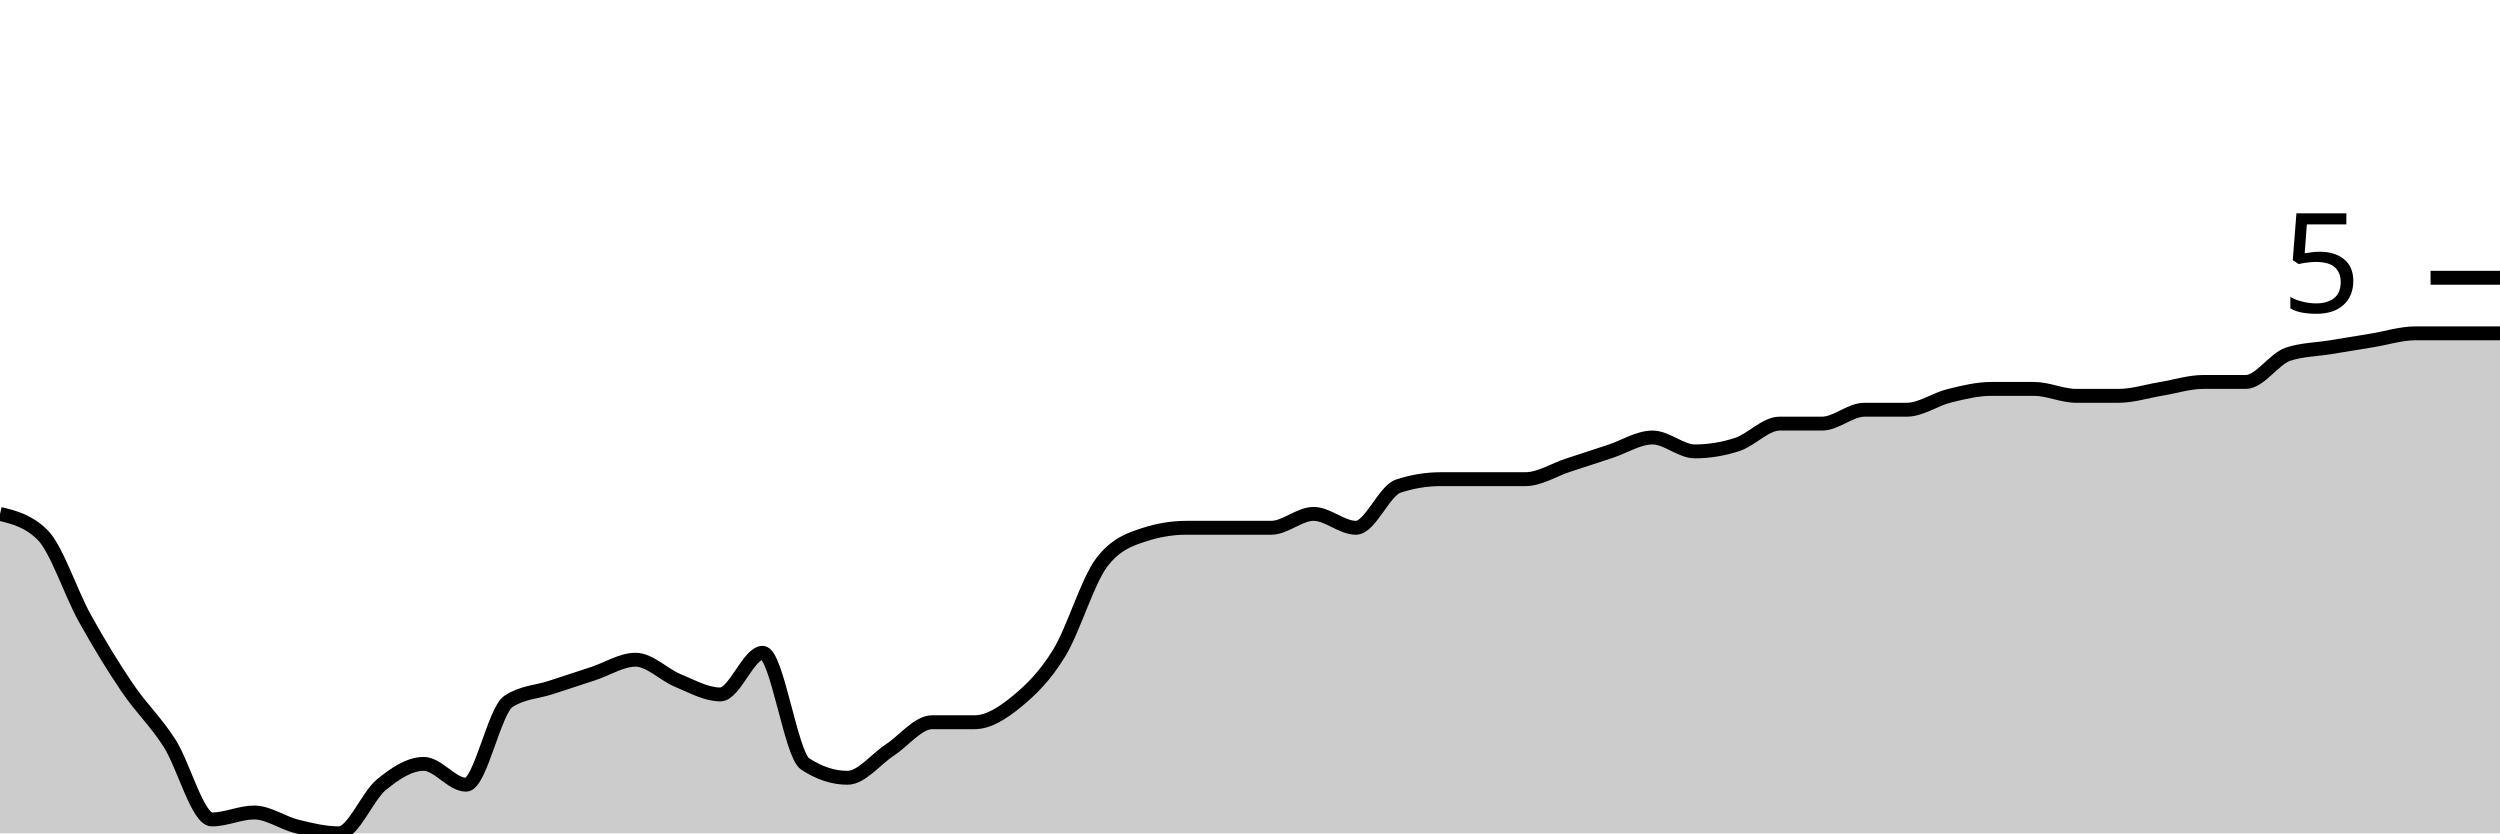
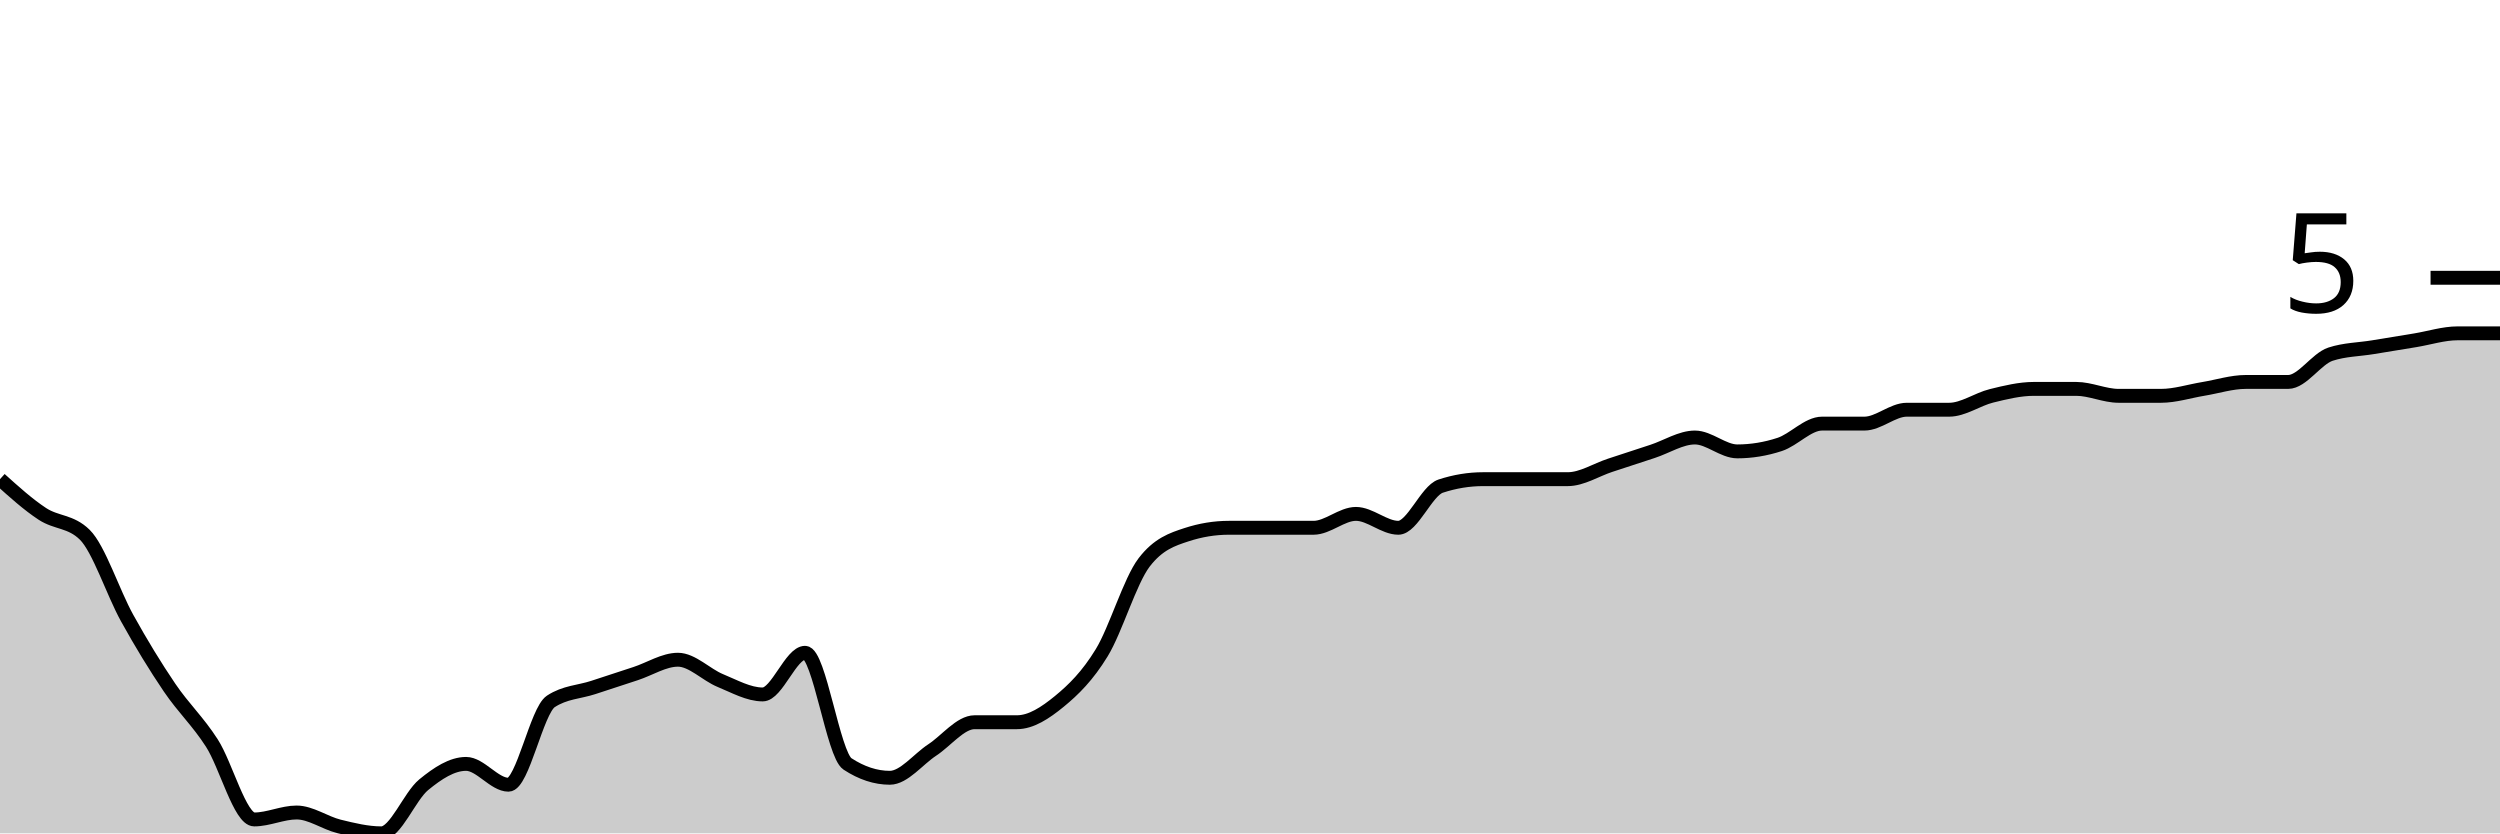
<svg xmlns="http://www.w3.org/2000/svg" viewBox="0 0 180 60">
  <g transform="translate(0,20)">
-     <path class="area" fill="rgba(0, 0, 0, 0.2)" d="M0,17C1.017,17.25,2.034,17.5,3.051,18.5C4.068,19.5,5.085,22.667,6.102,24.5C7.119,26.333,8.136,28,9.153,29.5C10.169,31,11.186,31.917,12.203,33.5C13.22,35.083,14.237,39,15.254,39C16.271,39,17.288,38.5,18.305,38.5C19.322,38.5,20.339,39.25,21.356,39.5C22.373,39.75,23.39,40,24.407,40C25.424,40,26.441,37.333,27.458,36.5C28.475,35.667,29.492,35,30.508,35C31.525,35,32.542,36.5,33.559,36.5C34.576,36.5,35.593,31.167,36.61,30.5C37.627,29.833,38.644,29.833,39.661,29.5C40.678,29.167,41.695,28.833,42.712,28.5C43.729,28.167,44.746,27.5,45.763,27.5C46.78,27.5,47.797,28.583,48.814,29C49.831,29.417,50.847,30,51.864,30C52.881,30,53.898,27,54.915,27C55.932,27,56.949,34.333,57.966,35C58.983,35.667,60,36,61.017,36C62.034,36,63.051,34.667,64.068,34C65.085,33.333,66.102,32,67.119,32C68.136,32,69.153,32,70.169,32C71.186,32,72.203,31.333,73.22,30.5C74.237,29.667,75.254,28.667,76.271,27C77.288,25.333,78.305,21.833,79.322,20.5C80.339,19.167,81.356,18.833,82.373,18.5C83.39,18.167,84.407,18,85.424,18C86.441,18,87.458,18,88.475,18C89.492,18,90.508,18,91.525,18C92.542,18,93.559,17,94.576,17C95.593,17,96.61,18,97.627,18C98.644,18,99.661,15.333,100.678,15C101.695,14.667,102.712,14.5,103.729,14.5C104.746,14.5,105.763,14.5,106.78,14.5C107.797,14.5,108.814,14.5,109.831,14.5C110.847,14.5,111.864,13.833,112.881,13.5C113.898,13.167,114.915,12.833,115.932,12.5C116.949,12.167,117.966,11.5,118.983,11.5C120,11.5,121.017,12.5,122.034,12.5C123.051,12.5,124.068,12.333,125.085,12C126.102,11.667,127.119,10.5,128.136,10.5C129.153,10.5,130.169,10.5,131.186,10.5C132.203,10.5,133.22,9.5,134.237,9.5C135.254,9.5,136.271,9.5,137.288,9.5C138.305,9.5,139.322,8.75,140.339,8.5C141.356,8.25,142.373,8,143.39,8C144.407,8,145.424,8,146.441,8C147.458,8,148.475,8.5,149.492,8.5C150.508,8.5,151.525,8.5,152.542,8.5C153.559,8.5,154.576,8.167,155.593,8C156.61,7.833,157.627,7.5,158.644,7.5C159.661,7.5,160.678,7.5,161.695,7.5C162.712,7.5,163.729,5.833,164.746,5.5C165.763,5.167,166.78,5.167,167.797,5C168.814,4.833,169.831,4.667,170.847,4.5C171.864,4.333,172.881,4,173.898,4C174.915,4,175.932,4,176.949,4C177.966,4,178.983,4,180,4L180,40C178.983,40,177.966,40,176.949,40C175.932,40,174.915,40,173.898,40C172.881,40,171.864,40,170.847,40C169.831,40,168.814,40,167.797,40C166.78,40,165.763,40,164.746,40C163.729,40,162.712,40,161.695,40C160.678,40,159.661,40,158.644,40C157.627,40,156.61,40,155.593,40C154.576,40,153.559,40,152.542,40C151.525,40,150.508,40,149.492,40C148.475,40,147.458,40,146.441,40C145.424,40,144.407,40,143.39,40C142.373,40,141.356,40,140.339,40C139.322,40,138.305,40,137.288,40C136.271,40,135.254,40,134.237,40C133.22,40,132.203,40,131.186,40C130.169,40,129.153,40,128.136,40C127.119,40,126.102,40,125.085,40C124.068,40,123.051,40,122.034,40C121.017,40,120,40,118.983,40C117.966,40,116.949,40,115.932,40C114.915,40,113.898,40,112.881,40C111.864,40,110.847,40,109.831,40C108.814,40,107.797,40,106.78,40C105.763,40,104.746,40,103.729,40C102.712,40,101.695,40,100.678,40C99.661,40,98.644,40,97.627,40C96.61,40,95.593,40,94.576,40C93.559,40,92.542,40,91.525,40C90.508,40,89.492,40,88.475,40C87.458,40,86.441,40,85.424,40C84.407,40,83.39,40,82.373,40C81.356,40,80.339,40,79.322,40C78.305,40,77.288,40,76.271,40C75.254,40,74.237,40,73.22,40C72.203,40,71.186,40,70.169,40C69.153,40,68.136,40,67.119,40C66.102,40,65.085,40,64.068,40C63.051,40,62.034,40,61.017,40C60,40,58.983,40,57.966,40C56.949,40,55.932,40,54.915,40C53.898,40,52.881,40,51.864,40C50.847,40,49.831,40,48.814,40C47.797,40,46.78,40,45.763,40C44.746,40,43.729,40,42.712,40C41.695,40,40.678,40,39.661,40C38.644,40,37.627,40,36.61,40C35.593,40,34.576,40,33.559,40C32.542,40,31.525,40,30.508,40C29.492,40,28.475,40,27.458,40C26.441,40,25.424,40,24.407,40C23.39,40,22.373,40,21.356,40C20.339,40,19.322,40,18.305,40C17.288,40,16.271,40,15.254,40C14.237,40,13.22,40,12.203,40C11.186,40,10.169,40,9.153,40C8.136,40,7.119,40,6.102,40C5.085,40,4.068,40,3.051,40C2.034,40,1.017,40,0,40Z" />
-     <path class="line" stroke="black" fill="none" d="M0,17C1.017,17.25,2.034,17.5,3.051,18.5C4.068,19.5,5.085,22.667,6.102,24.5C7.119,26.333,8.136,28,9.153,29.5C10.169,31,11.186,31.917,12.203,33.5C13.22,35.083,14.237,39,15.254,39C16.271,39,17.288,38.5,18.305,38.5C19.322,38.5,20.339,39.25,21.356,39.5C22.373,39.75,23.39,40,24.407,40C25.424,40,26.441,37.333,27.458,36.5C28.475,35.667,29.492,35,30.508,35C31.525,35,32.542,36.5,33.559,36.5C34.576,36.5,35.593,31.167,36.61,30.5C37.627,29.833,38.644,29.833,39.661,29.5C40.678,29.167,41.695,28.833,42.712,28.5C43.729,28.167,44.746,27.5,45.763,27.5C46.78,27.5,47.797,28.583,48.814,29C49.831,29.417,50.847,30,51.864,30C52.881,30,53.898,27,54.915,27C55.932,27,56.949,34.333,57.966,35C58.983,35.667,60,36,61.017,36C62.034,36,63.051,34.667,64.068,34C65.085,33.333,66.102,32,67.119,32C68.136,32,69.153,32,70.169,32C71.186,32,72.203,31.333,73.22,30.5C74.237,29.667,75.254,28.667,76.271,27C77.288,25.333,78.305,21.833,79.322,20.5C80.339,19.167,81.356,18.833,82.373,18.5C83.39,18.167,84.407,18,85.424,18C86.441,18,87.458,18,88.475,18C89.492,18,90.508,18,91.525,18C92.542,18,93.559,17,94.576,17C95.593,17,96.61,18,97.627,18C98.644,18,99.661,15.333,100.678,15C101.695,14.667,102.712,14.5,103.729,14.5C104.746,14.5,105.763,14.5,106.78,14.5C107.797,14.5,108.814,14.5,109.831,14.5C110.847,14.5,111.864,13.833,112.881,13.5C113.898,13.167,114.915,12.833,115.932,12.5C116.949,12.167,117.966,11.5,118.983,11.5C120,11.5,121.017,12.5,122.034,12.5C123.051,12.5,124.068,12.333,125.085,12C126.102,11.667,127.119,10.5,128.136,10.5C129.153,10.5,130.169,10.5,131.186,10.5C132.203,10.5,133.22,9.5,134.237,9.5C135.254,9.5,136.271,9.5,137.288,9.5C138.305,9.5,139.322,8.75,140.339,8.5C141.356,8.25,142.373,8,143.39,8C144.407,8,145.424,8,146.441,8C147.458,8,148.475,8.5,149.492,8.5C150.508,8.5,151.525,8.5,152.542,8.5C153.559,8.5,154.576,8.167,155.593,8C156.61,7.833,157.627,7.5,158.644,7.5C159.661,7.5,160.678,7.5,161.695,7.5C162.712,7.5,163.729,5.833,164.746,5.5C165.763,5.167,166.78,5.167,167.797,5C168.814,4.833,169.831,4.667,170.847,4.5C171.864,4.333,172.881,4,173.898,4C174.915,4,175.932,4,176.949,4C177.966,4,178.983,4,180,4" />
+     <path class="area" fill="rgba(0, 0, 0, 0.2)" d="M0,14.5C1.017,15.417,2.034,16.333,3.051,17C4.068,17.667,5.085,17.5,6.102,18.5C7.119,19.5,8.136,22.667,9.153,24.5C10.169,26.333,11.186,28,12.203,29.5C13.22,31,14.237,31.917,15.254,33.5C16.271,35.083,17.288,39,18.305,39C19.322,39,20.339,38.5,21.356,38.5C22.373,38.5,23.39,39.25,24.407,39.5C25.424,39.75,26.441,40,27.458,40C28.475,40,29.492,37.333,30.508,36.5C31.525,35.667,32.542,35,33.559,35C34.576,35,35.593,36.5,36.61,36.5C37.627,36.5,38.644,31.167,39.661,30.5C40.678,29.833,41.695,29.833,42.712,29.5C43.729,29.167,44.746,28.833,45.763,28.5C46.78,28.167,47.797,27.5,48.814,27.5C49.831,27.5,50.847,28.583,51.864,29C52.881,29.417,53.898,30,54.915,30C55.932,30,56.949,27,57.966,27C58.983,27,60,34.333,61.017,35C62.034,35.667,63.051,36,64.068,36C65.085,36,66.102,34.667,67.119,34C68.136,33.333,69.153,32,70.169,32C71.186,32,72.203,32,73.22,32C74.237,32,75.254,31.333,76.271,30.5C77.288,29.667,78.305,28.667,79.322,27C80.339,25.333,81.356,21.833,82.373,20.5C83.39,19.167,84.407,18.833,85.424,18.5C86.441,18.167,87.458,18,88.475,18C89.492,18,90.508,18,91.525,18C92.542,18,93.559,18,94.576,18C95.593,18,96.61,17,97.627,17C98.644,17,99.661,18,100.678,18C101.695,18,102.712,15.333,103.729,15C104.746,14.667,105.763,14.5,106.78,14.5C107.797,14.5,108.814,14.5,109.831,14.5C110.847,14.5,111.864,14.5,112.881,14.5C113.898,14.5,114.915,13.833,115.932,13.5C116.949,13.167,117.966,12.833,118.983,12.5C120,12.167,121.017,11.5,122.034,11.5C123.051,11.5,124.068,12.5,125.085,12.5C126.102,12.5,127.119,12.333,128.136,12C129.153,11.667,130.169,10.5,131.186,10.5C132.203,10.5,133.22,10.5,134.237,10.5C135.254,10.5,136.271,9.5,137.288,9.5C138.305,9.5,139.322,9.5,140.339,9.5C141.356,9.5,142.373,8.75,143.39,8.5C144.407,8.25,145.424,8,146.441,8C147.458,8,148.475,8,149.492,8C150.508,8,151.525,8.5,152.542,8.5C153.559,8.5,154.576,8.5,155.593,8.5C156.61,8.5,157.627,8.167,158.644,8C159.661,7.833,160.678,7.5,161.695,7.5C162.712,7.5,163.729,7.5,164.746,7.5C165.763,7.5,166.78,5.833,167.797,5.5C168.814,5.167,169.831,5.167,170.847,5C171.864,4.833,172.881,4.667,173.898,4.5C174.915,4.333,175.932,4,176.949,4C177.966,4,178.983,4,180,4L180,40C178.983,40,177.966,40,176.949,40C175.932,40,174.915,40,173.898,40C172.881,40,171.864,40,170.847,40C169.831,40,168.814,40,167.797,40C166.78,40,165.763,40,164.746,40C163.729,40,162.712,40,161.695,40C160.678,40,159.661,40,158.644,40C157.627,40,156.61,40,155.593,40C154.576,40,153.559,40,152.542,40C151.525,40,150.508,40,149.492,40C148.475,40,147.458,40,146.441,40C145.424,40,144.407,40,143.39,40C142.373,40,141.356,40,140.339,40C139.322,40,138.305,40,137.288,40C136.271,40,135.254,40,134.237,40C133.22,40,132.203,40,131.186,40C130.169,40,129.153,40,128.136,40C127.119,40,126.102,40,125.085,40C124.068,40,123.051,40,122.034,40C121.017,40,120,40,118.983,40C117.966,40,116.949,40,115.932,40C114.915,40,113.898,40,112.881,40C111.864,40,110.847,40,109.831,40C108.814,40,107.797,40,106.78,40C105.763,40,104.746,40,103.729,40C102.712,40,101.695,40,100.678,40C99.661,40,98.644,40,97.627,40C96.61,40,95.593,40,94.576,40C93.559,40,92.542,40,91.525,40C90.508,40,89.492,40,88.475,40C87.458,40,86.441,40,85.424,40C84.407,40,83.39,40,82.373,40C81.356,40,80.339,40,79.322,40C78.305,40,77.288,40,76.271,40C75.254,40,74.237,40,73.22,40C72.203,40,71.186,40,70.169,40C69.153,40,68.136,40,67.119,40C66.102,40,65.085,40,64.068,40C63.051,40,62.034,40,61.017,40C60,40,58.983,40,57.966,40C56.949,40,55.932,40,54.915,40C53.898,40,52.881,40,51.864,40C50.847,40,49.831,40,48.814,40C47.797,40,46.78,40,45.763,40C44.746,40,43.729,40,42.712,40C41.695,40,40.678,40,39.661,40C38.644,40,37.627,40,36.61,40C35.593,40,34.576,40,33.559,40C32.542,40,31.525,40,30.508,40C29.492,40,28.475,40,27.458,40C26.441,40,25.424,40,24.407,40C23.39,40,22.373,40,21.356,40C20.339,40,19.322,40,18.305,40C17.288,40,16.271,40,15.254,40C14.237,40,13.22,40,12.203,40C11.186,40,10.169,40,9.153,40C8.136,40,7.119,40,6.102,40C5.085,40,4.068,40,3.051,40C2.034,40,1.017,40,0,40Z" />
+     <path class="line" stroke="black" fill="none" d="M0,14.5C1.017,15.417,2.034,16.333,3.051,17C4.068,17.667,5.085,17.5,6.102,18.5C7.119,19.5,8.136,22.667,9.153,24.5C10.169,26.333,11.186,28,12.203,29.5C13.22,31,14.237,31.917,15.254,33.5C16.271,35.083,17.288,39,18.305,39C19.322,39,20.339,38.5,21.356,38.5C22.373,38.5,23.39,39.25,24.407,39.5C25.424,39.75,26.441,40,27.458,40C28.475,40,29.492,37.333,30.508,36.5C31.525,35.667,32.542,35,33.559,35C34.576,35,35.593,36.5,36.61,36.5C37.627,36.5,38.644,31.167,39.661,30.5C40.678,29.833,41.695,29.833,42.712,29.5C43.729,29.167,44.746,28.833,45.763,28.5C46.78,28.167,47.797,27.5,48.814,27.5C49.831,27.5,50.847,28.583,51.864,29C52.881,29.417,53.898,30,54.915,30C55.932,30,56.949,27,57.966,27C58.983,27,60,34.333,61.017,35C62.034,35.667,63.051,36,64.068,36C65.085,36,66.102,34.667,67.119,34C68.136,33.333,69.153,32,70.169,32C71.186,32,72.203,32,73.22,32C74.237,32,75.254,31.333,76.271,30.5C77.288,29.667,78.305,28.667,79.322,27C80.339,25.333,81.356,21.833,82.373,20.5C83.39,19.167,84.407,18.833,85.424,18.5C86.441,18.167,87.458,18,88.475,18C89.492,18,90.508,18,91.525,18C92.542,18,93.559,18,94.576,18C95.593,18,96.61,17,97.627,17C98.644,17,99.661,18,100.678,18C101.695,18,102.712,15.333,103.729,15C104.746,14.667,105.763,14.5,106.78,14.5C107.797,14.5,108.814,14.5,109.831,14.5C110.847,14.5,111.864,14.5,112.881,14.5C113.898,14.5,114.915,13.833,115.932,13.5C116.949,13.167,117.966,12.833,118.983,12.5C120,12.167,121.017,11.5,122.034,11.5C123.051,11.5,124.068,12.5,125.085,12.5C126.102,12.5,127.119,12.333,128.136,12C129.153,11.667,130.169,10.5,131.186,10.5C132.203,10.5,133.22,10.5,134.237,10.5C135.254,10.5,136.271,9.5,137.288,9.5C138.305,9.5,139.322,9.5,140.339,9.5C141.356,9.5,142.373,8.75,143.39,8.5C144.407,8.25,145.424,8,146.441,8C147.458,8,148.475,8,149.492,8C150.508,8,151.525,8.5,152.542,8.5C153.559,8.5,154.576,8.5,155.593,8.5C156.61,8.5,157.627,8.167,158.644,8C159.661,7.833,160.678,7.5,161.695,7.5C162.712,7.5,163.729,7.5,164.746,7.5C165.763,7.5,166.78,5.833,167.797,5.5C168.814,5.167,169.831,5.167,170.847,5C171.864,4.833,172.881,4.667,173.898,4.5C174.915,4.333,175.932,4,176.949,4C177.966,4,178.983,4,180,4" />
    <path class="axis-ceiling" stroke-width="1" stroke="black" fill="none" d="M175,0L180,0" />
    <text class="axis-ceiling-label" font-family="sans-serif" text-anchor="end" font-size="10px" x="170" y="2.5">5</text>
  </g>
</svg>
